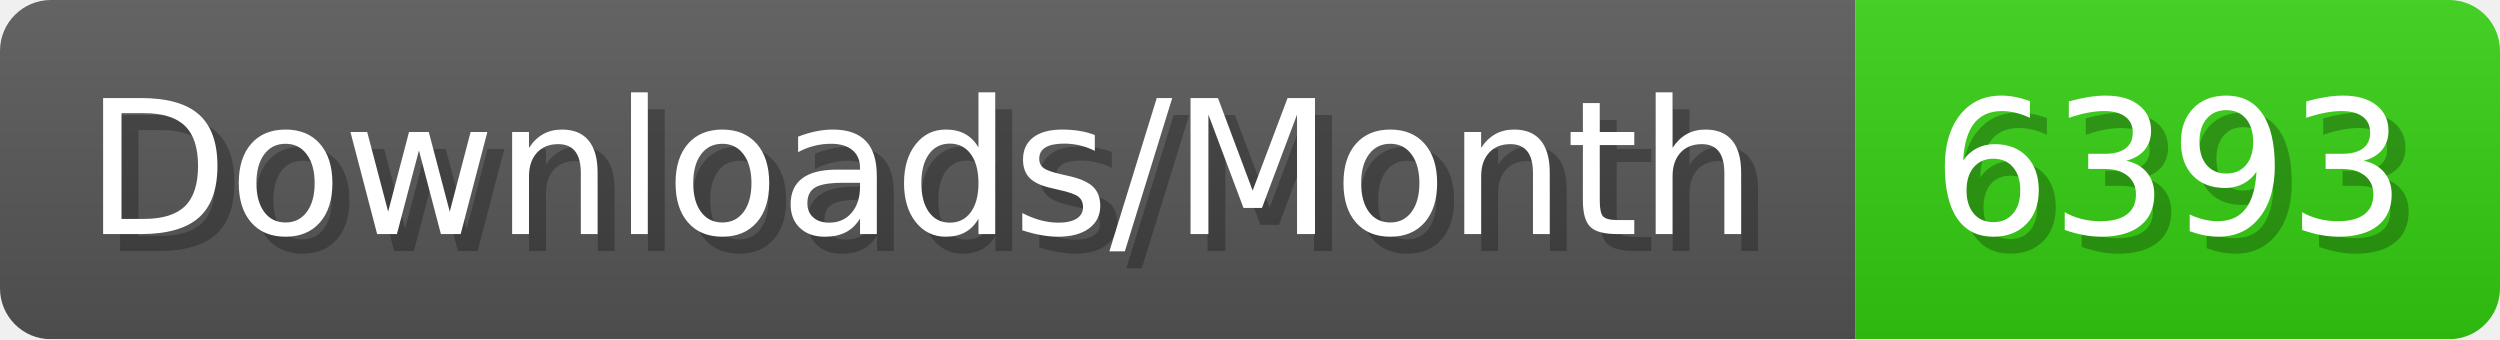
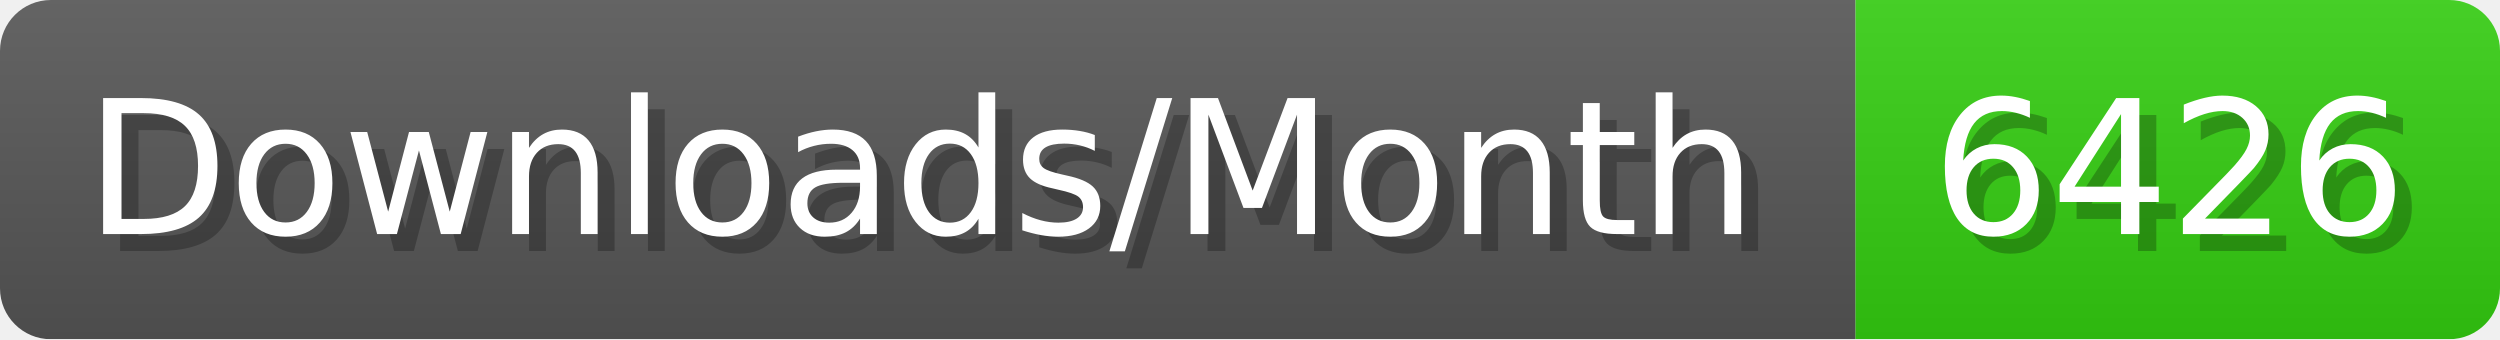
- <svg xmlns="http://www.w3.org/2000/svg" width="147.4" height="20" viewBox="0 0 1474 200" role="img" aria-label="Downloads/Month: 6393">
+ <svg xmlns="http://www.w3.org/2000/svg" width="147.4" height="20" viewBox="0 0 1474 200" role="img" aria-label="Downloads/Month: 6426">
  <linearGradient id="YlXUI" x2="0" y2="100%">
    <stop offset="0" stop-opacity=".1" stop-color="#EEE" />
    <stop offset="1" stop-opacity=".1" />
  </linearGradient>
  <mask id="JHhop">
    <rect width="1474" height="200" rx="30" fill="#FFF" />
  </mask>
  <g mask="url(#JHhop)">
    <rect width="1094" height="200" fill="#555" />
    <rect width="380" height="200" fill="#3C1" x="1094" />
    <rect width="1474" height="200" fill="url(#YlXUI)" />
  </g>
  <g aria-hidden="true" fill="#fff" text-anchor="start" font-family="Verdana,DejaVu Sans,sans-serif" font-size="110">
    <text x="60" y="148" textLength="994" fill="#000" opacity="0.25">Downloads/Month</text>
    <text x="50" y="138" textLength="994">Downloads/Month</text>
-     <text x="1149" y="148" textLength="280" fill="#000" opacity="0.25">6393</text>
-     <text x="1139" y="138" textLength="280">6393</text>
+     <text x="1149" y="148" textLength="280" fill="#000" opacity="0.25">6426</text>
+     <text x="1139" y="138" textLength="280">6426</text>
  </g>
</svg>
